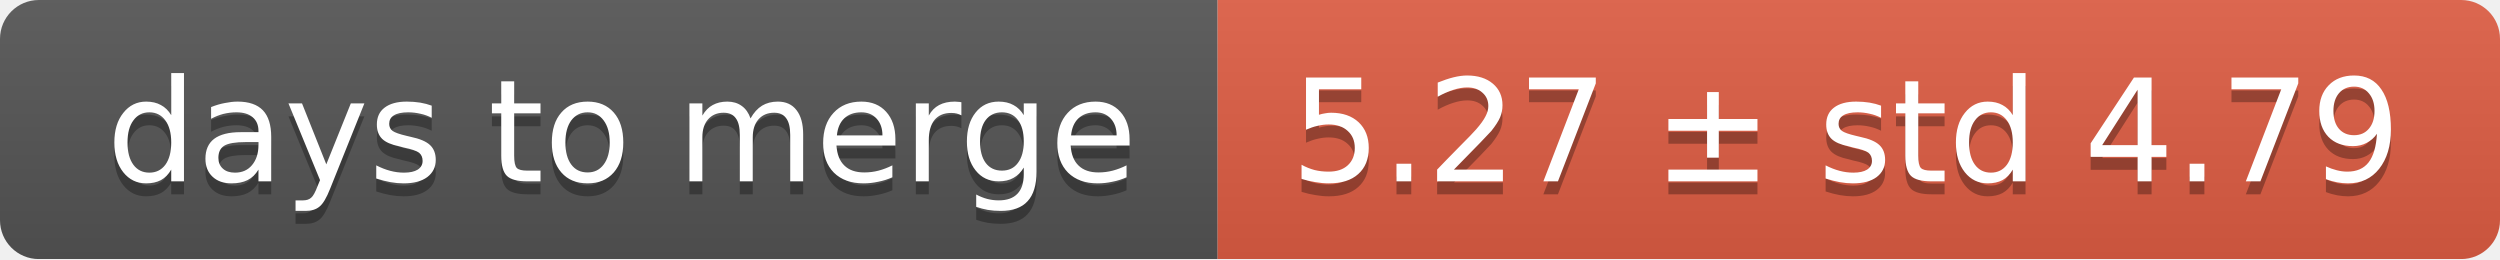
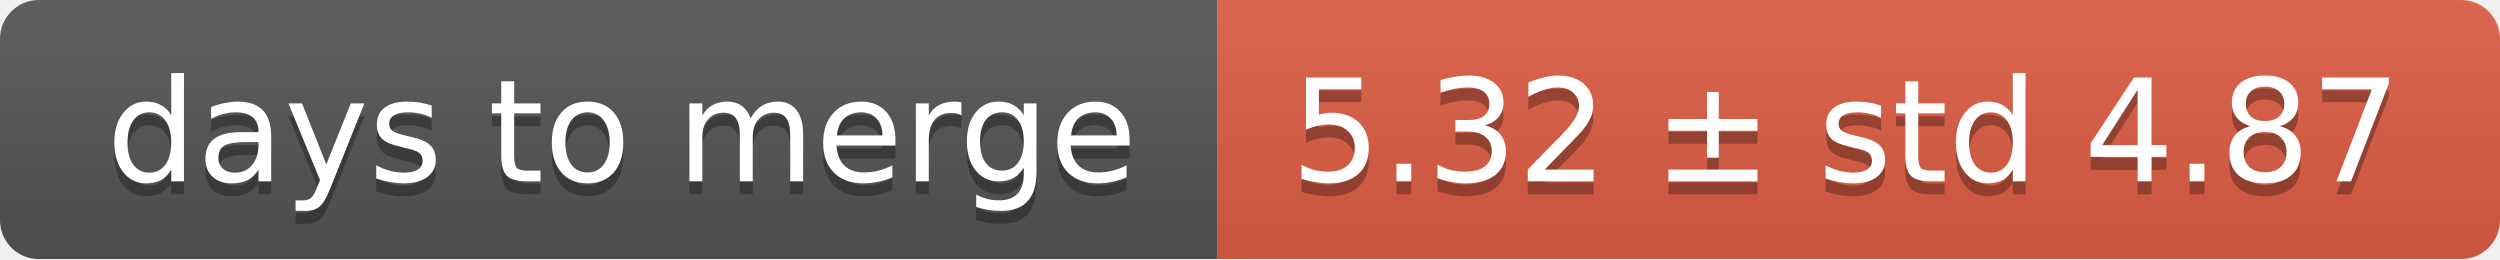
<svg xmlns="http://www.w3.org/2000/svg" width="193" height="20">
  <linearGradient id="smooth" x2="0" y2="100%">
    <stop offset="0" stop-color="#bbb" stop-opacity=".1" />
    <stop offset="1" stop-opacity=".1" />
  </linearGradient>
  <mask id="round">
    <rect width="193" height="20" rx="3" fill="#fff" />
  </mask>
  <g mask="url(#round)">
    <rect width="94" height="20" fill="#555" />
    <rect x="94" width="99" height="20" fill="#e05d44" />
    <rect width="193" height="20" fill="url(#smooth)" />
  </g>
  <g fill="#fff" text-anchor="middle" font-family="DejaVu Sans,Verdana,Geneva,sans-serif" font-size="11">
    <text x="48" y="15" fill="#010101" fill-opacity=".3">days to merge</text>
    <text x="48" y="14">days to merge</text>
-     <text x="142.5" y="15" fill="#010101" fill-opacity=".3">5.27 ± std 4.79</text>
-     <text x="142.5" y="14">5.27 ± std 4.79</text>
+     <text x="142.5" y="15" fill="#010101" fill-opacity=".3">5.32 ± std 4.87</text>
+     <text x="142.5" y="14">5.32 ± std 4.87</text>
  </g>
</svg>
